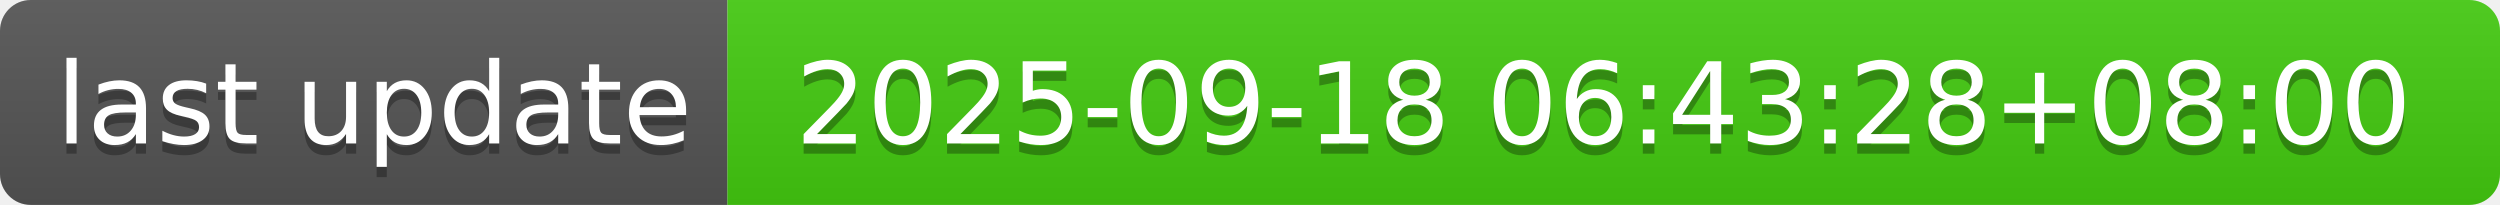
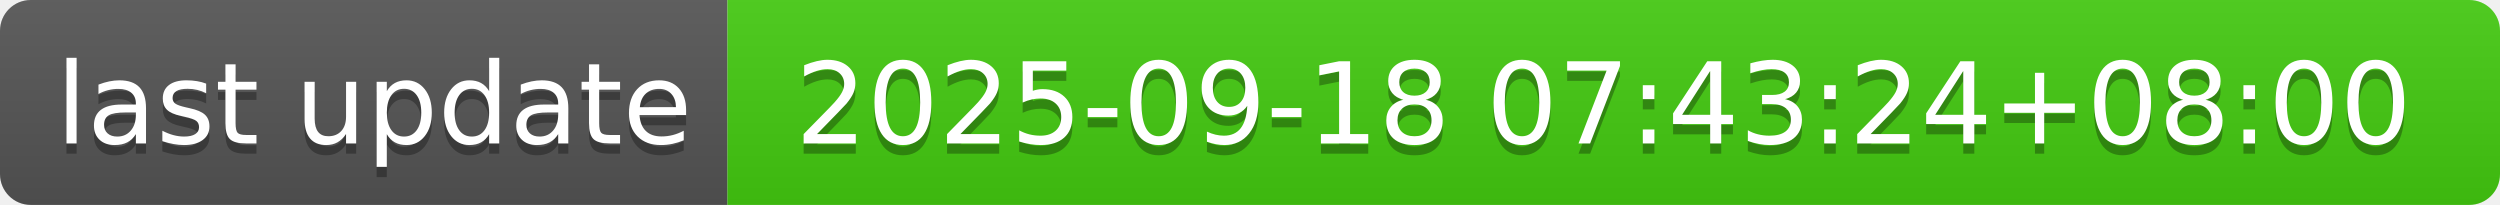
- <svg xmlns="http://www.w3.org/2000/svg" width="244" height="20" role="img" aria-label="last update: 2025-09-18 06:43:28+08:00">
+ <svg xmlns="http://www.w3.org/2000/svg" width="244" height="20" role="img" aria-label="last update: 2025-09-18 07:43:24+08:00">
  <linearGradient id="s" x2="0" y2="100%">
    <stop offset="0" stop-color="#bbb" stop-opacity=".1" />
    <stop offset="1" stop-opacity=".1" />
  </linearGradient>
  <clipPath id="r">
    <rect width="244" height="20" rx="3" fill="#fff" />
  </clipPath>
  <g clip-path="url(#r)">
    <rect width="71" height="20" fill="#555" />
    <rect x="71" width="173" height="20" fill="#4c1" />
    <rect width="244" height="20" fill="url(#s)" />
  </g>
  <g fill="#fff" text-anchor="middle" font-family="Verdana,Geneva,DejaVu Sans,sans-serif" text-rendering="geometricPrecision" font-size="110">
    <text aria-hidden="true" x="365" y="150" fill="#010101" fill-opacity=".3" transform="scale(.1)" textLength="610">last update</text>
    <text x="365" y="140" transform="scale(.1)" fill="#fff" textLength="610">last update</text>
-     <text aria-hidden="true" x="1565" y="150" fill="#010101" fill-opacity=".3" transform="scale(.1)" textLength="1630">2025-09-18 06:43:28+08:00</text>
-     <text x="1565" y="140" transform="scale(.1)" fill="#fff" textLength="1630">2025-09-18 06:43:28+08:00</text>
+     <text aria-hidden="true" x="1565" y="150" fill="#010101" fill-opacity=".3" transform="scale(.1)" textLength="1630">2025-09-18 07:43:24+08:00</text>
+     <text x="1565" y="140" transform="scale(.1)" fill="#fff" textLength="1630">2025-09-18 07:43:24+08:00</text>
  </g>
</svg>
